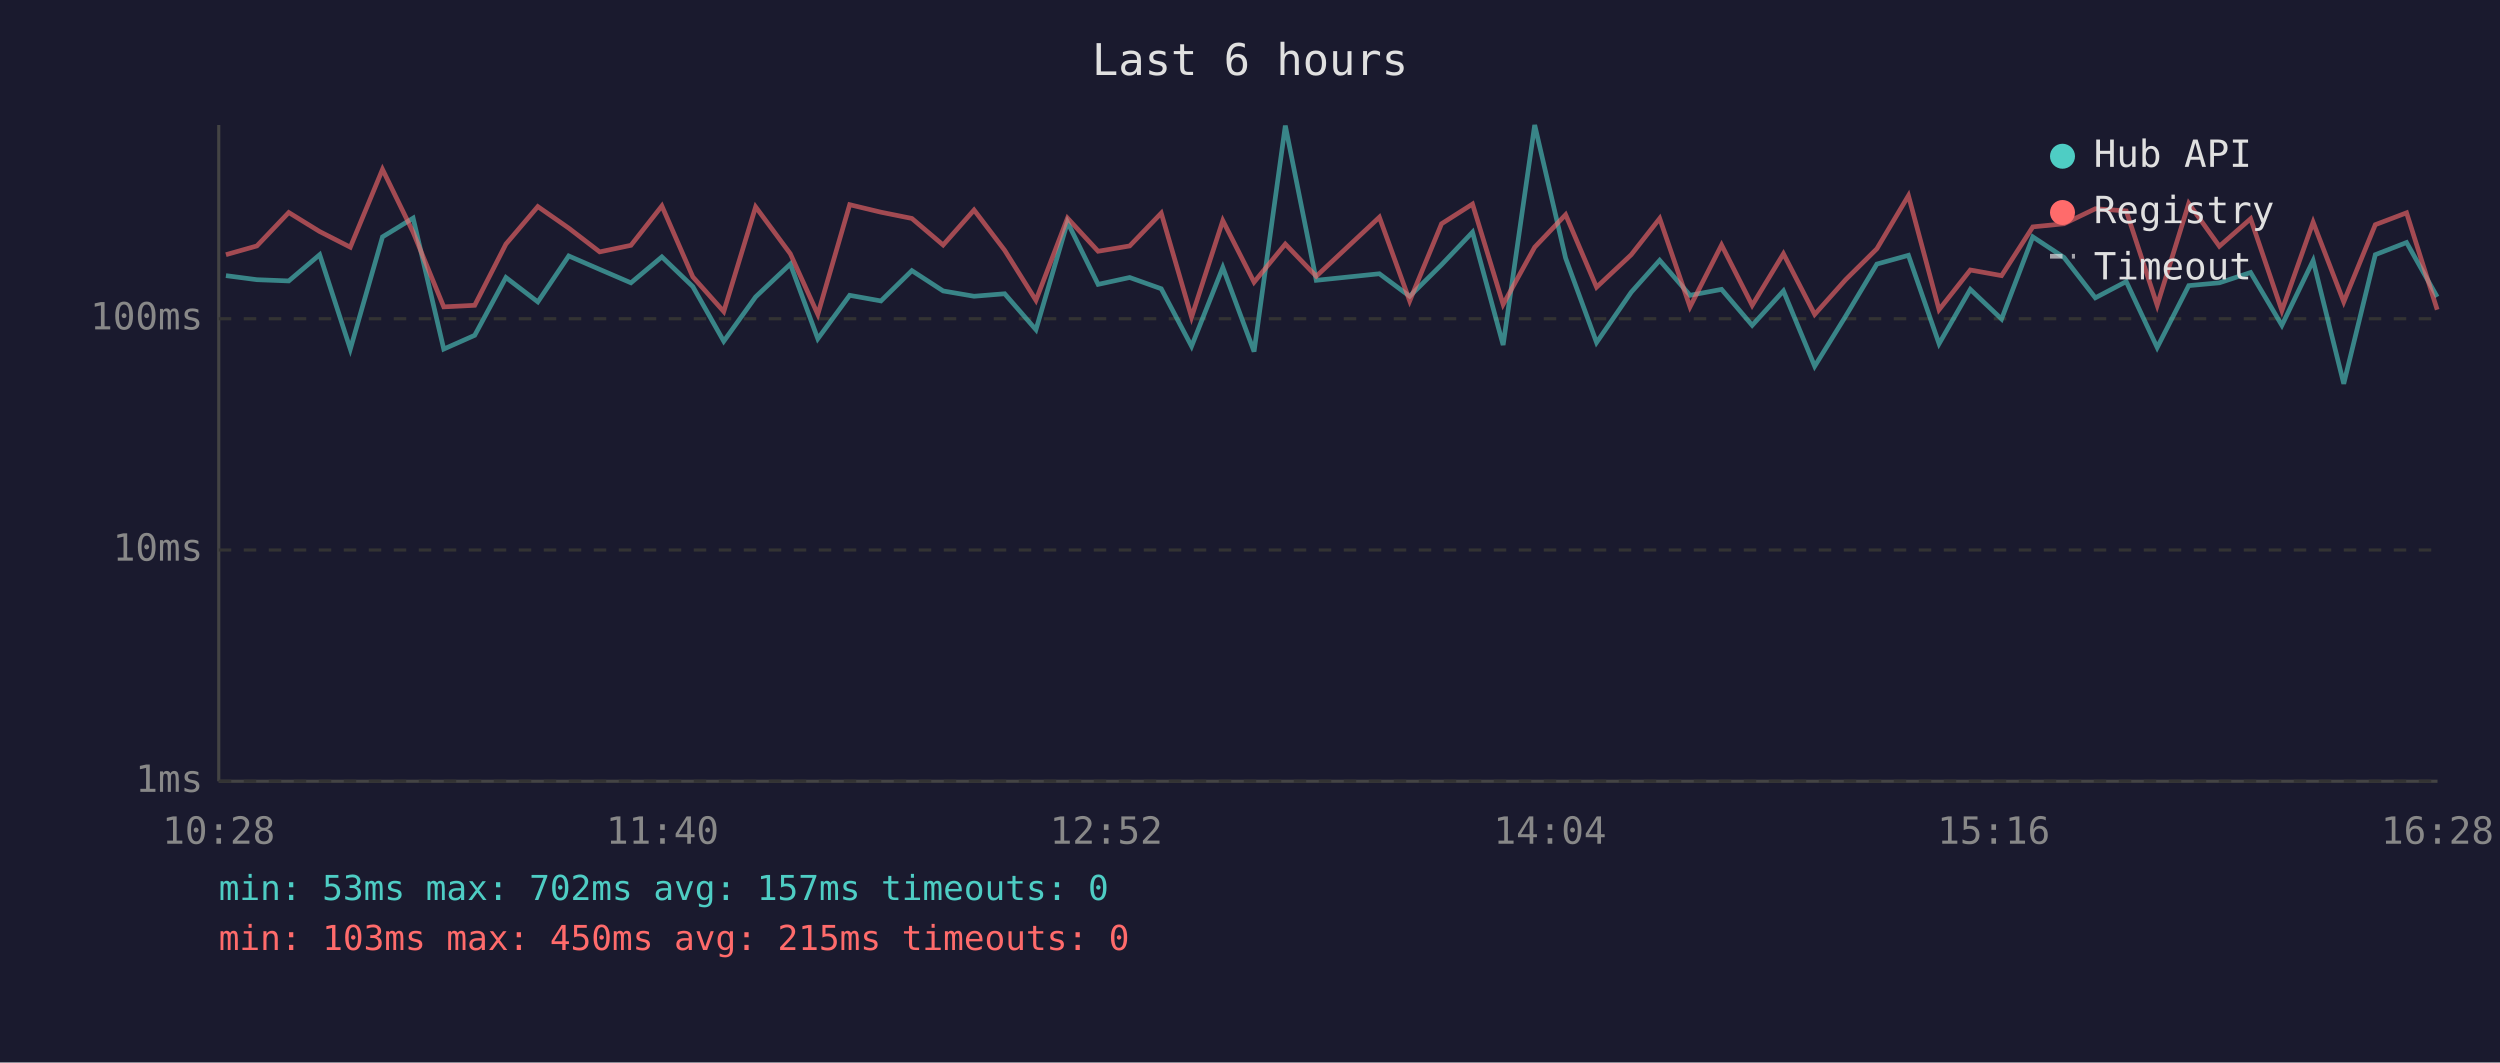
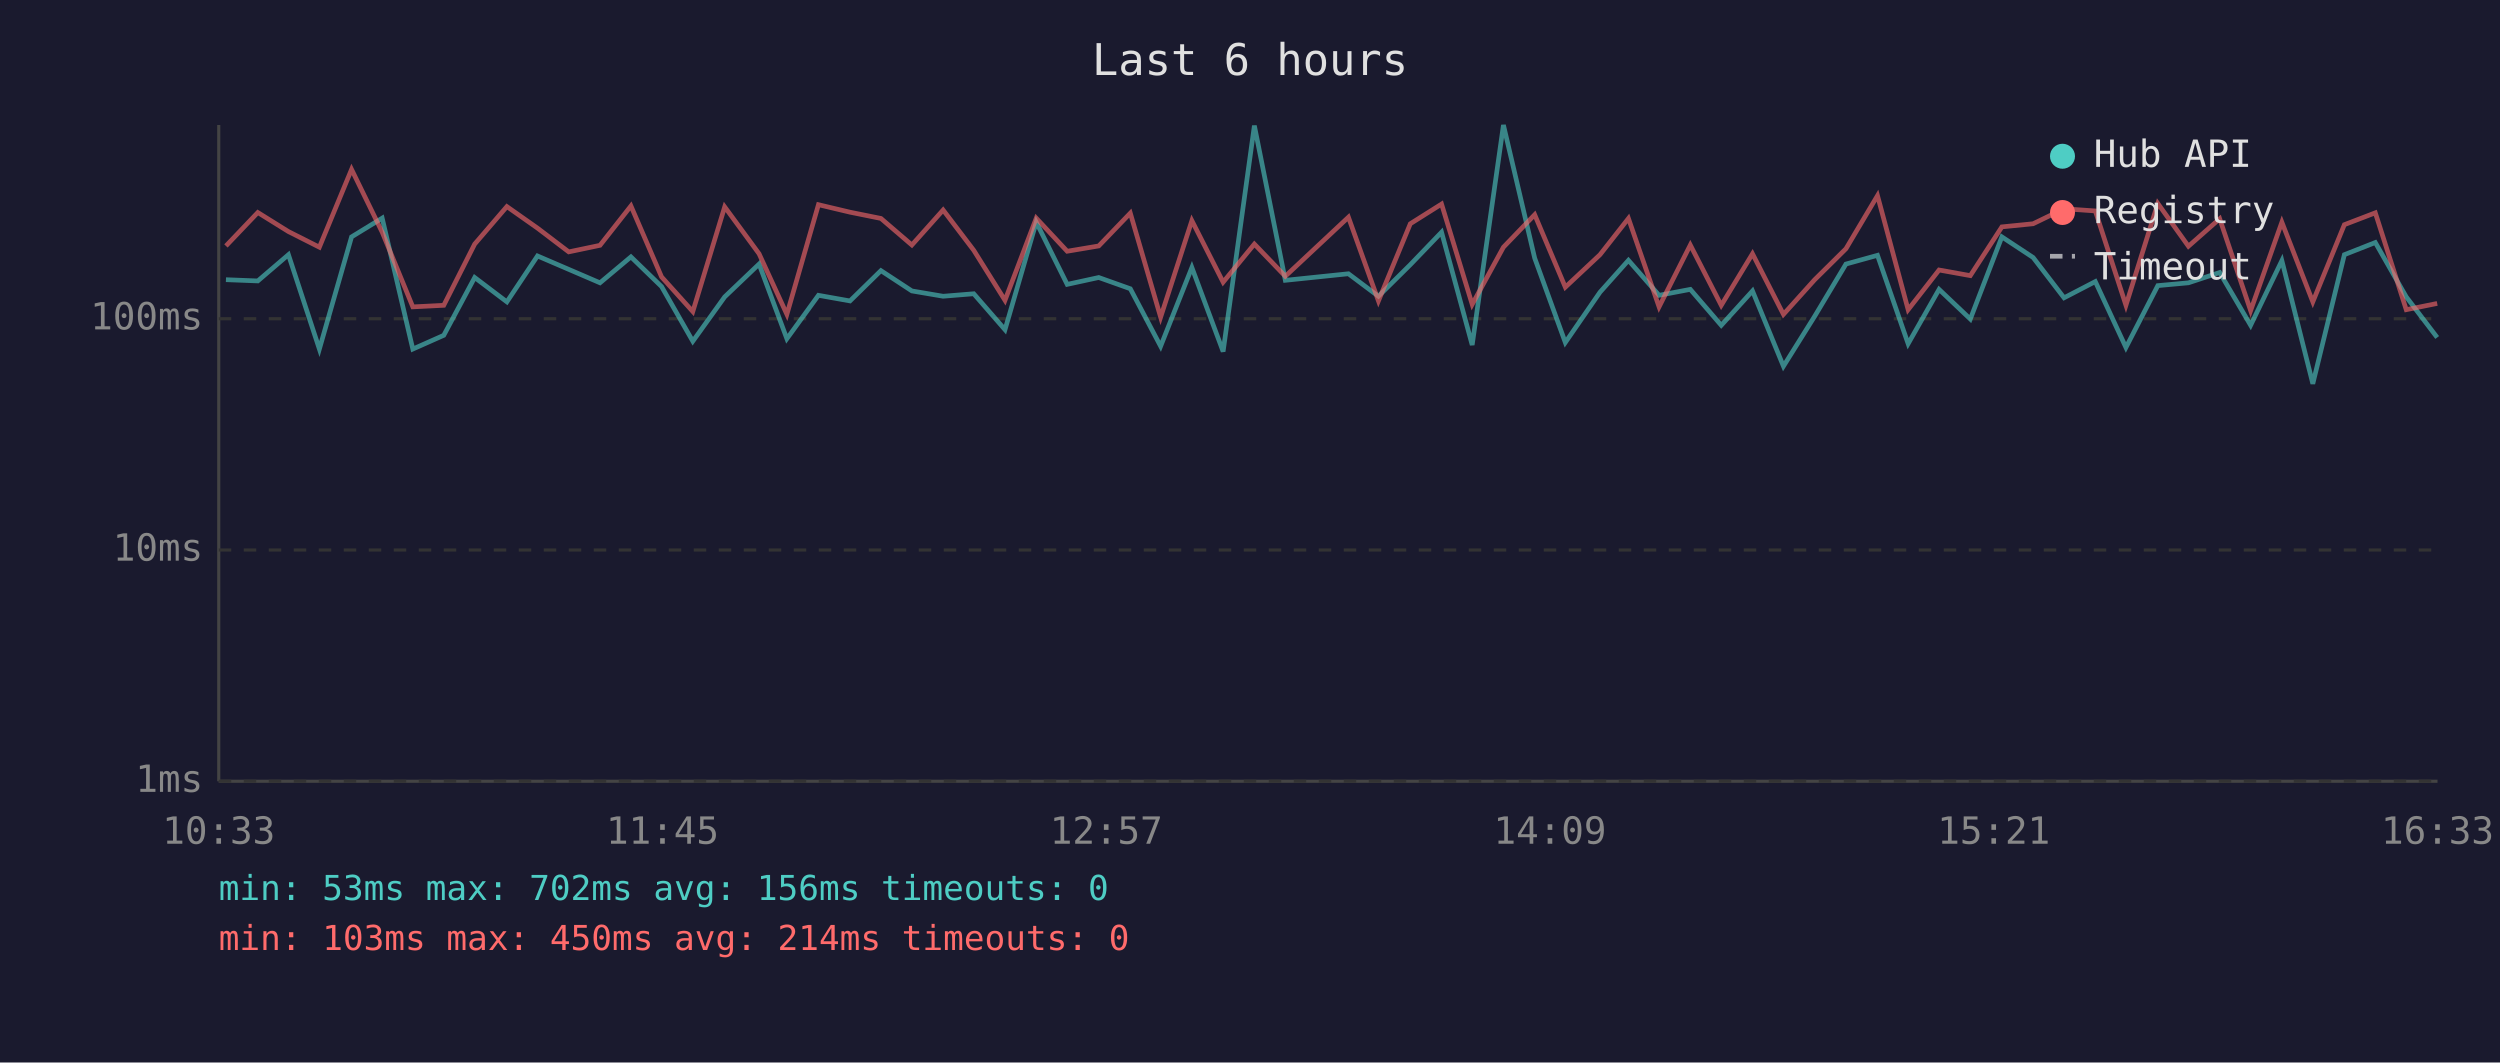
<svg xmlns="http://www.w3.org/2000/svg" viewBox="0 0 800 340" font-family="monospace" font-size="12">
  <rect width="800" height="340" fill="#1a1a2e" />
  <text x="400" y="24" fill="#e0e0e0" font-size="14" text-anchor="middle">Last 6 hours</text>
  <line x1="70" y1="40" x2="70" y2="250" stroke="#444" stroke-width="1" />
  <line x1="70" y1="250" x2="780" y2="250" stroke="#444" stroke-width="1" />
  <line x1="70" y1="250" x2="780" y2="250" stroke="#333" stroke-width="1" stroke-dasharray="4" />
  <text x="65" y="250" fill="#888" text-anchor="end" dominant-baseline="middle">1ms</text>
  <line x1="70" y1="176" x2="780" y2="176" stroke="#333" stroke-width="1" stroke-dasharray="4" />
  <text x="65" y="176" fill="#888" text-anchor="end" dominant-baseline="middle">10ms</text>
  <line x1="70" y1="102" x2="780" y2="102" stroke="#333" stroke-width="1" stroke-dasharray="4" />
  <text x="65" y="102" fill="#888" text-anchor="end" dominant-baseline="middle">100ms</text>
-   <text x="70" y="270" fill="#888" text-anchor="middle">10:28</text>
-   <text x="212" y="270" fill="#888" text-anchor="middle">11:40</text>
-   <text x="354" y="270" fill="#888" text-anchor="middle">12:52</text>
-   <text x="496" y="270" fill="#888" text-anchor="middle">14:04</text>
-   <text x="638" y="270" fill="#888" text-anchor="middle">15:16</text>
-   <text x="780" y="270" fill="#888" text-anchor="middle">16:28</text>
-   <polyline points="72.3,88.2 82.2,89.5 92.4,89.9 102.3,81.5 112.1,111.7 122.4,75.8 132.2,69.8 142.0,111.7 151.9,107.3 161.9,88.8 172.1,96.6 182.0,81.9 191.9,86.2 201.9,90.5 211.8,82.2 221.7,91.7 231.6,109.2 241.8,95.0 252.9,84.5 261.7,108.4 271.9,94.5 281.9,96.3 291.8,86.6 301.8,93.1 311.7,94.8 321.5,94.0 331.5,105.5 341.6,71.1 351.4,91.0 361.5,88.8 371.6,92.4 381.3,110.8 391.3,85.6 401.3,112.5 411.3,40.2 421.2,89.7 441.4,87.6 451.1,94.8 461.3,84.7 471.2,74.3 481.0,110.4 491.1,40.0 501.0,82.6 510.9,109.6 522.0,93.5 531.1,83.3 540.8,94.5 550.9,92.6 560.7,104.1 570.7,93.1 580.7,117.2 590.6,101.2 600.6,84.5 610.7,81.7 620.5,110.0 630.5,92.6 640.5,102.1 650.5,75.8 660.5,82.4 670.5,95.3 680.4,90.1 690.3,111.2 700.4,91.4 710.2,90.5 720.2,87.2 730.2,104.1 740.2,83.4 750.0,122.8 760.1,81.5 770.1,77.6 779.9,95.0" fill="none" stroke="#4ecdc4" stroke-width="1.5" opacity="0.6" />
-   <polyline points="72.3,81.5 82.2,78.7 92.4,68.0 102.3,74.1 112.1,79.1 122.4,54.2 132.2,74.3 142.0,98.2 151.9,97.7 161.9,78.1 172.1,66.1 182.0,73.0 191.9,80.6 201.9,78.5 211.8,65.9 221.7,88.6 231.6,99.7 241.8,66.2 252.9,81.2 261.7,100.6 271.9,65.5 281.9,67.9 291.8,69.9 301.8,78.4 311.7,67.2 321.5,80.1 331.5,96.1 341.6,69.8 351.4,80.4 361.5,78.7 371.6,68.2 381.3,101.5 391.3,70.6 401.3,90.3 411.3,78.1 421.2,88.4 441.4,69.5 451.1,96.3 461.3,71.6 471.2,65.3 481.0,97.4 491.1,79.1 501.0,68.7 510.9,91.9 522.0,81.5 531.1,69.9 540.8,98.2 550.9,78.4 560.7,97.7 570.7,81.2 580.7,100.6 590.6,89.5 600.6,79.6 610.7,62.6 620.5,99.1 630.5,86.4 640.5,88.2 650.5,72.6 660.5,71.6 670.5,66.8 680.4,67.5 690.3,97.7 700.4,65.1 710.2,78.8 720.2,70.0 730.2,99.4 740.2,71.1 750.0,96.6 760.1,71.9 770.1,68.1 779.9,99.1" fill="none" stroke="#ff6b6b" stroke-width="1.5" opacity="0.6" />
+   <text x="70" y="270" fill="#888" text-anchor="middle">10:33</text>
+   <text x="212" y="270" fill="#888" text-anchor="middle">11:45</text>
+   <text x="354" y="270" fill="#888" text-anchor="middle">12:57</text>
+   <text x="496" y="270" fill="#888" text-anchor="middle">14:09</text>
+   <text x="638" y="270" fill="#888" text-anchor="middle">15:21</text>
+   <text x="780" y="270" fill="#888" text-anchor="middle">16:33</text>
+   <polyline points="72.3,89.5 82.5,89.9 92.3,81.5 102.2,111.7 112.5,75.8 122.3,69.8 132.1,111.7 142.0,107.3 151.9,88.8 162.2,96.6 172.0,81.9 182.0,86.2 192.0,90.5 201.9,82.2 211.7,91.7 221.7,109.2 231.9,95.0 242.9,84.5 251.8,108.4 261.9,94.5 272.0,96.3 281.9,86.6 291.8,93.1 301.8,94.8 311.6,94.0 321.6,105.5 331.6,71.1 341.5,91.0 351.6,88.8 361.7,92.4 371.4,110.8 381.4,85.6 391.4,112.5 401.4,40.2 411.3,89.7 431.5,87.6 441.1,94.8 451.3,84.7 461.3,74.3 471.1,110.4 481.1,40.0 491.1,82.6 500.9,109.6 512.0,93.5 521.1,83.3 530.9,94.5 540.9,92.6 550.8,104.1 560.8,93.1 570.7,117.2 580.7,101.2 590.7,84.5 600.8,81.7 610.6,110.0 620.5,92.6 630.5,102.1 640.6,75.8 650.6,82.4 660.5,95.3 670.5,90.1 680.3,111.2 690.5,91.4 700.3,90.5 710.3,87.2 720.2,104.1 730.2,83.4 740.1,122.8 750.2,81.5 760.1,77.6 770.0,95.0 779.9,108.0" fill="none" stroke="#4ecdc4" stroke-width="1.5" opacity="0.6" />
+   <polyline points="72.3,78.7 82.5,68.0 92.3,74.1 102.2,79.1 112.5,54.2 122.3,74.3 132.1,98.2 142.0,97.7 151.9,78.1 162.2,66.1 172.0,73.0 182.0,80.6 192.0,78.5 201.9,65.9 211.7,88.6 221.7,99.7 231.9,66.2 242.9,81.2 251.8,100.6 261.9,65.5 272.0,67.9 281.9,69.9 291.8,78.4 301.8,67.2 311.6,80.1 321.6,96.1 331.6,69.8 341.5,80.4 351.6,78.7 361.7,68.2 371.4,101.5 381.4,70.6 391.4,90.3 401.4,78.1 411.3,88.4 431.5,69.5 441.1,96.3 451.3,71.6 461.3,65.3 471.1,97.4 481.1,79.1 491.1,68.7 500.9,91.9 512.0,81.5 521.1,69.9 530.9,98.2 540.9,78.4 550.8,97.7 560.8,81.2 570.7,100.6 580.7,89.5 590.7,79.6 600.8,62.6 610.6,99.1 620.5,86.4 630.5,88.2 640.6,72.6 650.6,71.6 660.5,66.8 670.5,67.5 680.3,97.7 690.5,65.1 700.3,78.8 710.3,70.0 720.2,99.4 730.2,71.1 740.1,96.6 750.2,71.9 760.1,68.1 770.0,99.1 779.9,97.1" fill="none" stroke="#ff6b6b" stroke-width="1.5" opacity="0.6" />
  <circle cx="660" cy="50" r="4" fill="#4ecdc4" />
  <text x="670" y="50" fill="#e0e0e0" dominant-baseline="middle">Hub API</text>
  <circle cx="660" cy="68" r="4" fill="#ff6b6b" />
  <text x="670" y="68" fill="#e0e0e0" dominant-baseline="middle">Registry</text>
  <line x1="656" y1="82" x2="664" y2="82" stroke="#e0e0e0" stroke-width="1.5" stroke-dasharray="4,3" opacity="0.7" />
  <text x="670" y="86" fill="#e0e0e0" dominant-baseline="middle">Timeout</text>
-   <text x="70" y="288" fill="#4ecdc4" font-size="11">min: 53ms  max: 702ms  avg: 157ms  timeouts: 0</text>
-   <text x="70" y="304" fill="#ff6b6b" font-size="11">min: 103ms  max: 450ms  avg: 215ms  timeouts: 0</text>
+   <text x="70" y="288" fill="#4ecdc4" font-size="11">min: 53ms  max: 702ms  avg: 156ms  timeouts: 0</text>
+   <text x="70" y="304" fill="#ff6b6b" font-size="11">min: 103ms  max: 450ms  avg: 214ms  timeouts: 0</text>
</svg>
